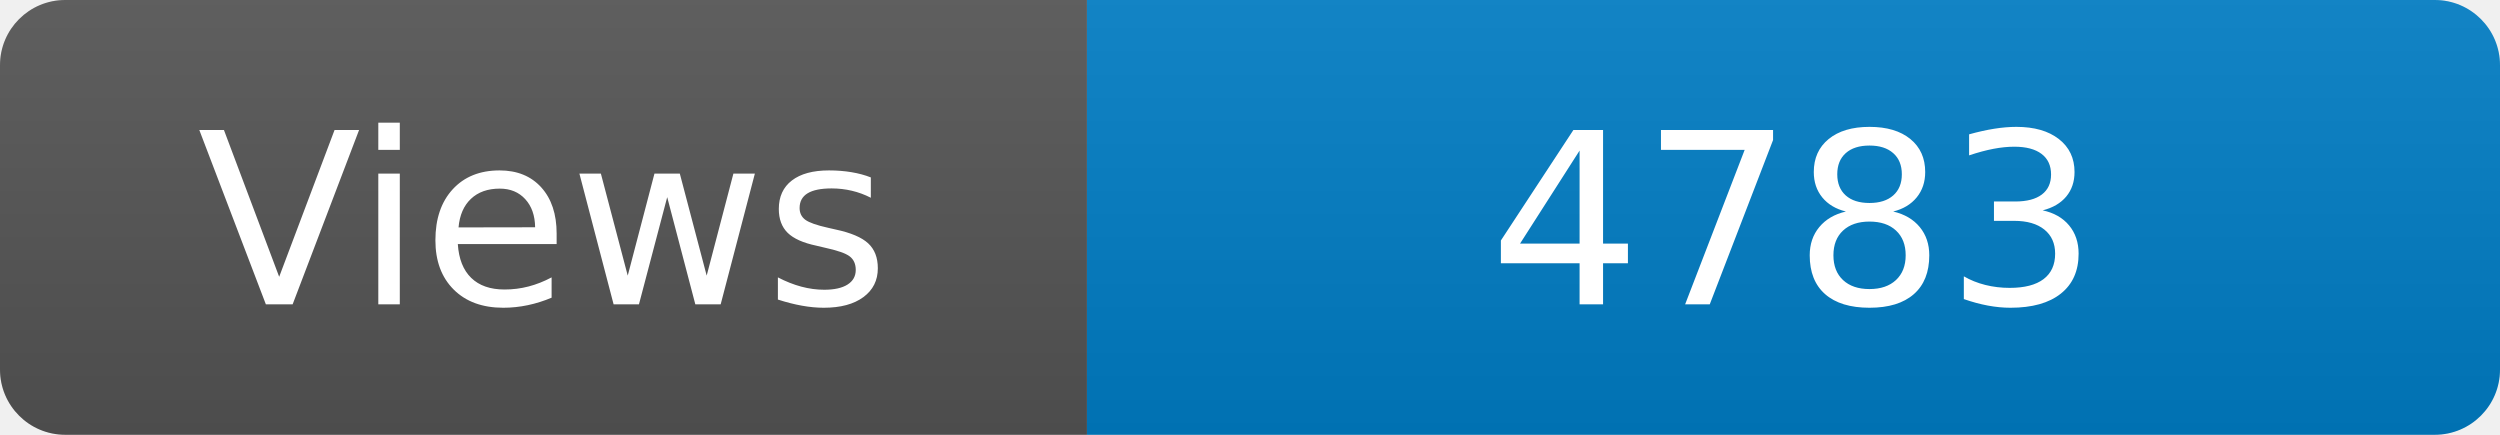
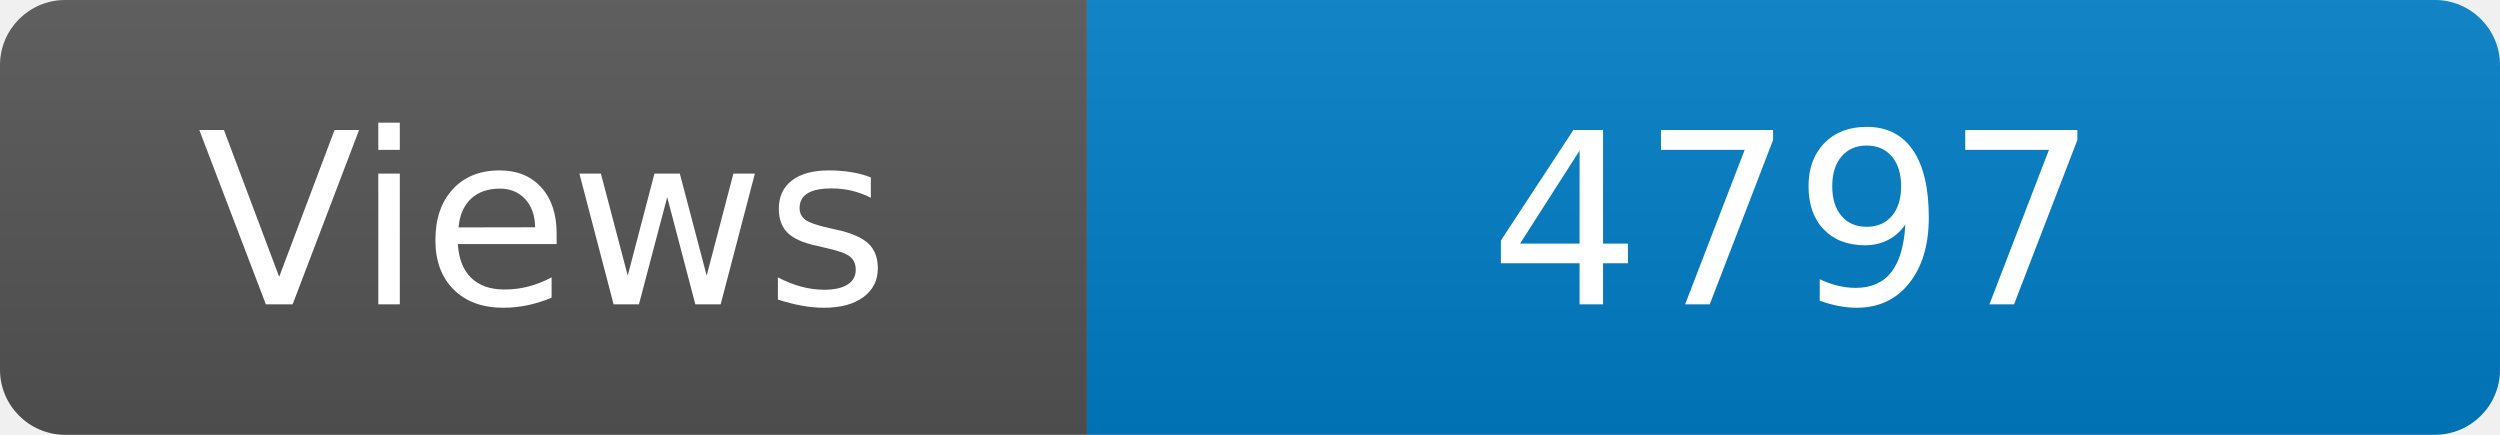
<svg xmlns="http://www.w3.org/2000/svg" width="115" height="20" role="img" aria-label="Maintained?: yes">
  <linearGradient id="s" x2="0" y2="100%">
    <stop offset="0" stop-color="#bbb" stop-opacity=".1" />
    <stop offset="1" stop-opacity=".1" />
  </linearGradient>
  <clipPath id="r">
    <rect width="115" height="20" rx="3" fill="#fff" />
  </clipPath>
  <g clip-path="url(#r)">
    <rect width="50" height="20" fill="#555" />
    <rect x="50" width="160" height="20" fill="#007ec6" />
    <rect width="115" height="20" fill="url(#s)" />
  </g>
  <g fill="#fff" text-anchor="middle" font-family="Verdana,Geneva,DejaVu Sans,sans-serif" font-size="110">
    <text x="250" y="140" transform="scale(.1)" fill="#fff">Views</text>
-     <text x="825" y="140" transform="scale(.1)" fill="#fff">4783</text>
+     <text x="825" y="140" transform="scale(.1)" fill="#fff">4797</text>
  </g>
</svg>
